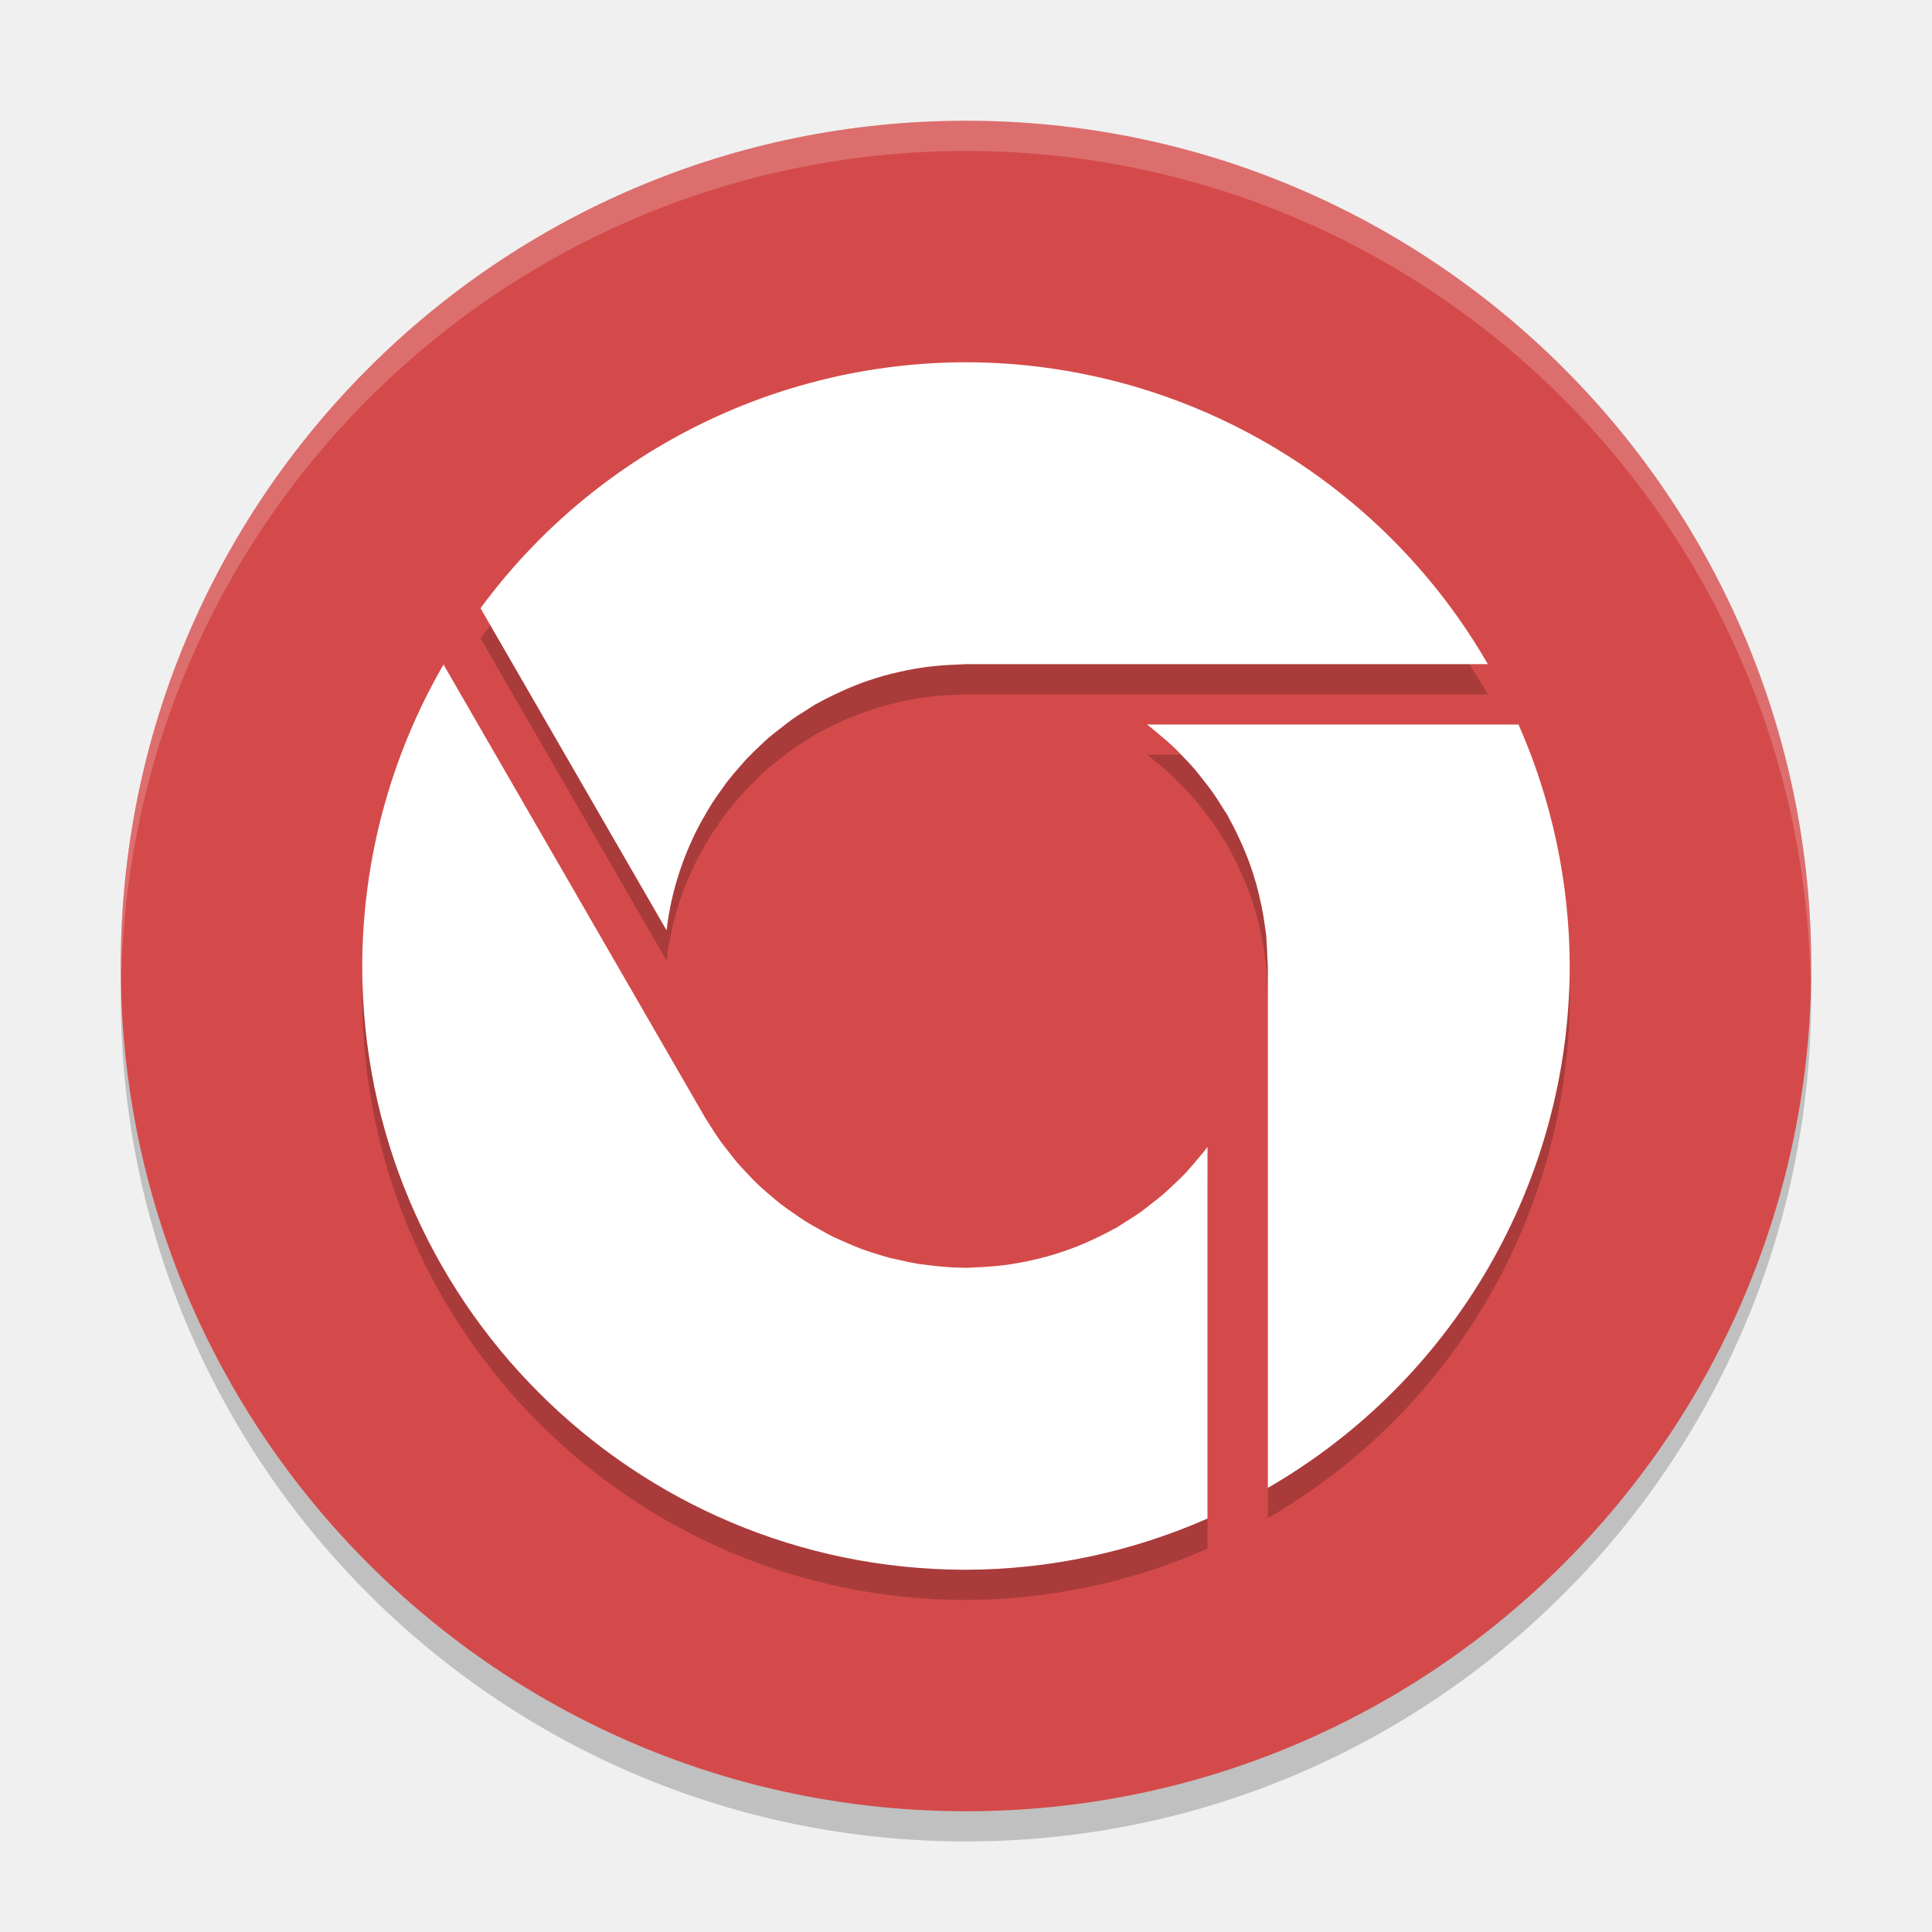
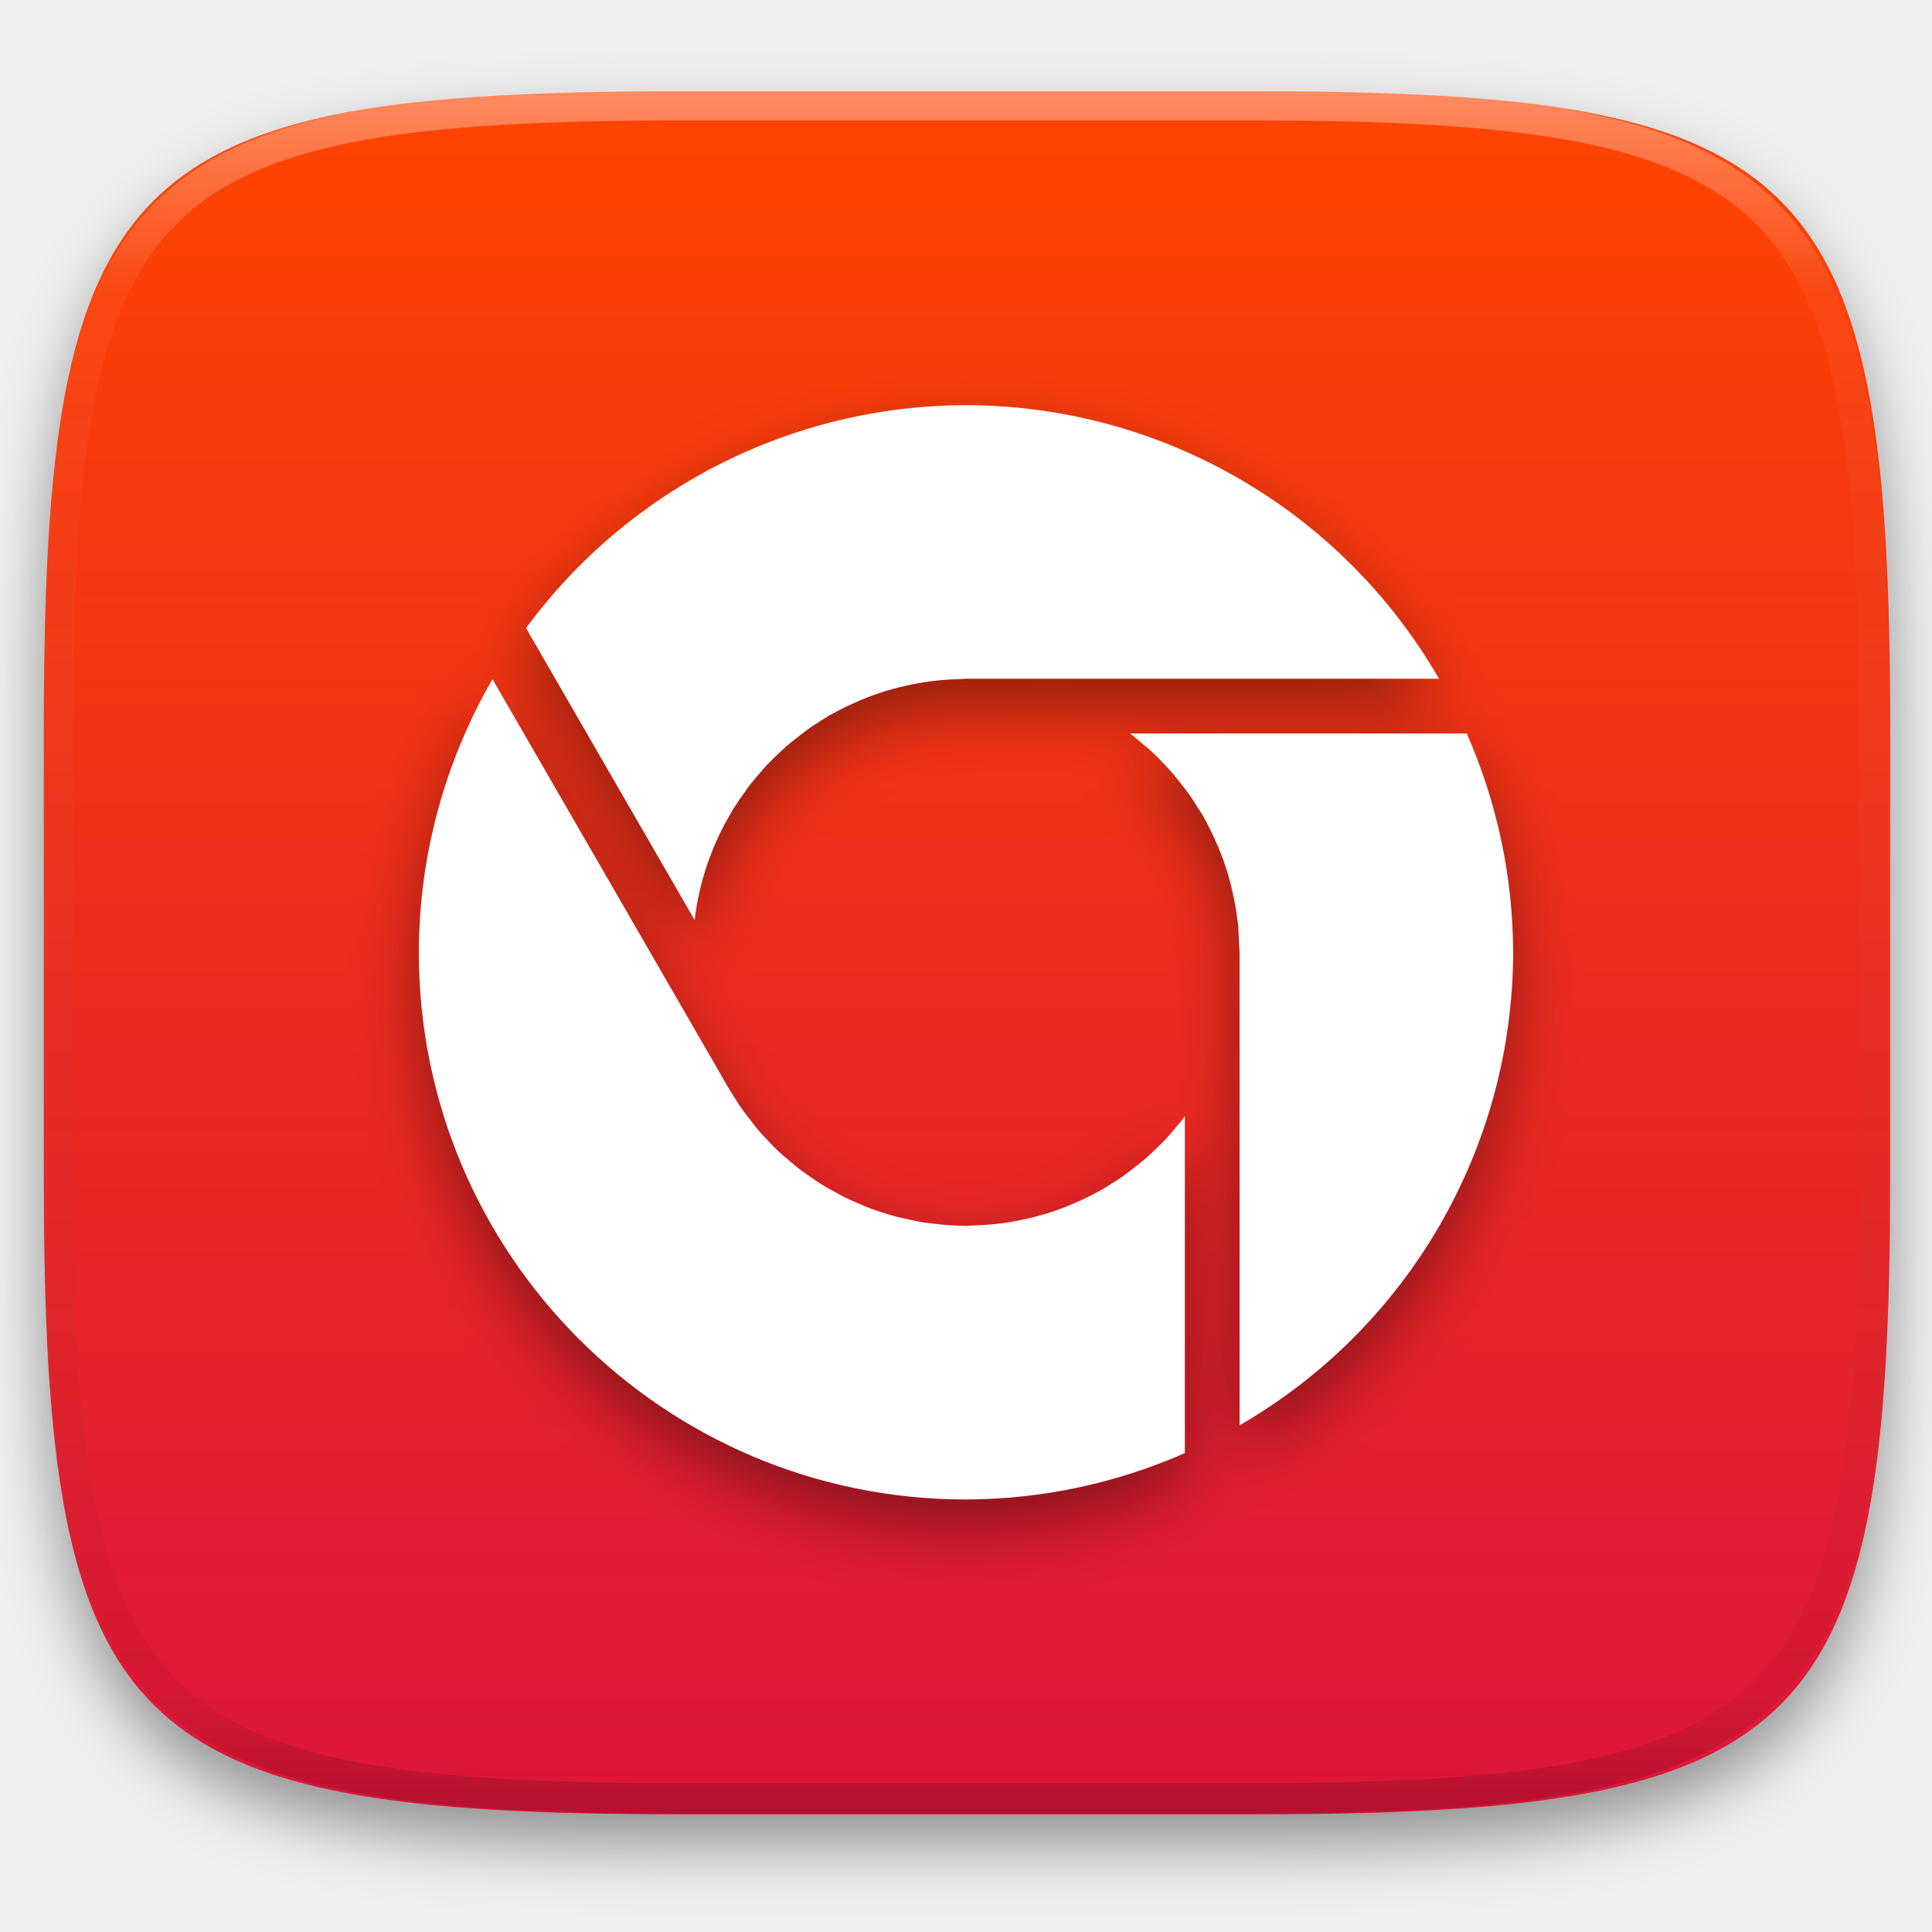
- <svg xmlns="http://www.w3.org/2000/svg" width="64" height="64" version="1">
-   <path style="opacity:0.2" d="M 59.958,31.828 A 28,28 0 0 1 32,59 28,28 0 0 1 4.044,32.172 28,28 0 0 0 4,33 28,28 0 0 0 32,61 28,28 0 0 0 60,33 28,28 0 0 0 59.958,31.828 Z" />
-   <circle style="fill:#d44a4a" cx="32" cy="32" r="28" />
-   <path style="opacity:0.2;fill:#ffffff" d="M 31.998 4 A 28 28 0 0 0 4 32 A 28 28 0 0 0 4.018 32.492 A 28 28 0 0 1 31.998 5 L 32 5 A 28 28 0 0 1 59.973 32.5 A 28 28 0 0 0 59.998 32 A 28 28 0 0 0 32 4 L 31.998 4 z" />
-   <path style="opacity:0.2" d="m 32,13 a 20,20 0 0 0 -16.082,8.148 l 6.164,10.672 a 10,10 0 0 1 0.035,-0.281 10,10 0 0 1 0.195,-0.98 10,10 0 0 1 0.293,-0.953 10,10 0 0 1 0.328,-0.797 10,10 0 0 1 0.082,-0.18 10,10 0 0 1 0.359,-0.664 10,10 0 0 1 0.121,-0.207 10,10 0 0 1 0.461,-0.676 10,10 0 0 1 0.094,-0.137 10,10 0 0 1 0.496,-0.594 10,10 0 0 1 0.164,-0.188 10,10 0 0 1 0.461,-0.453 10,10 0 0 1 0.289,-0.27 10,10 0 0 1 0.41,-0.324 10,10 0 0 1 0.391,-0.301 10,10 0 0 1 0.422,-0.273 10,10 0 0 1 0.316,-0.203 10,10 0 0 1 0.121,-0.062 10,10 0 0 1 0.234,-0.125 10,10 0 0 1 0.5,-0.242 10,10 0 0 1 0.492,-0.211 10,10 0 0 1 0.414,-0.152 10,10 0 0 1 0.527,-0.164 10,10 0 0 1 0.469,-0.117 10,10 0 0 1 0.492,-0.102 10,10 0 0 1 0.48,-0.074 10,10 0 0 1 0.523,-0.051 10,10 0 0 1 0.457,-0.023 10,10 0 0 1 0.29,-0.016 l 17.289,0 a 20,20 0 0 0 -17.288,-10 z M 14.691,23.016 A 20,20 0 0 0 12,33 20,20 0 0 0 32,53 20,20 0 0 0 40,51.304 l 0,-12.309 a 10,10 0 0 1 -0.113,0.145 10,10 0 0 1 -0.258,0.309 10,10 0 0 1 -0.387,0.441 10,10 0 0 1 -0.309,0.301 10,10 0 0 1 -0.422,0.391 10,10 0 0 1 -0.34,0.27 10,10 0 0 1 -0.434,0.332 10,10 0 0 1 -0.422,0.273 10,10 0 0 1 -0.316,0.203 10,10 0 0 1 -0.121,0.062 10,10 0 0 1 -0.234,0.125 10,10 0 0 1 -0.5,0.242 10,10 0 0 1 -0.492,0.211 10,10 0 0 1 -0.414,0.152 10,10 0 0 1 -0.527,0.164 10,10 0 0 1 -0.469,0.117 10,10 0 0 1 -0.492,0.102 10,10 0 0 1 -0.48,0.074 10,10 0 0 1 -0.523,0.051 10,10 0 0 1 -0.457,0.023 10,10 0 0 1 -0.288,0.016 10,10 0 0 1 -0.368,-0.012 10,10 0 0 1 -0.164,-0.008 10,10 0 0 1 -0.656,-0.062 10,10 0 0 1 -0.362,-0.044 10,10 0 0 1 -0.614,-0.124 10,10 0 0 1 -0.368,-0.082 10,10 0 0 1 -0.586,-0.176 10,10 0 0 1 -0.374,-0.128 10,10 0 0 1 -0.496,-0.208 10,10 0 0 1 -0.45,-0.202 10,10 0 0 1 -0.394,-0.216 10,10 0 0 1 -0.472,-0.27 10,10 0 0 1 -0.376,-0.254 10,10 0 0 1 -0.46,-0.328 10,10 0 0 1 -0.31,-0.258 10,10 0 0 1 -0.44,-0.386 10,10 0 0 1 -0.302,-0.308 10,10 0 0 1 -0.39,-0.422 10,10 0 0 1 -0.27,-0.34 10,10 0 0 1 -0.332,-0.434 10,10 0 0 1 -0.274,-0.422 10,10 0 0 1 -0.202,-0.316 l -0.118,-0.208 -8.531,-14.776 z M 37.995,25 a 10,10 0 0 1 0.145,0.113 10,10 0 0 1 0.309,0.258 10,10 0 0 1 0.441,0.387 10,10 0 0 1 0.301,0.309 10,10 0 0 1 0.391,0.422 10,10 0 0 1 0.27,0.34 10,10 0 0 1 0.332,0.434 10,10 0 0 1 0.273,0.422 10,10 0 0 1 0.203,0.316 10,10 0 0 1 0.062,0.121 10,10 0 0 1 0.125,0.234 10,10 0 0 1 0.242,0.5 10,10 0 0 1 0.211,0.492 10,10 0 0 1 0.152,0.414 10,10 0 0 1 0.164,0.527 10,10 0 0 1 0.117,0.469 10,10 0 0 1 0.102,0.492 10,10 0 0 1 0.074,0.48 10,10 0 0 1 0.039,0.27 10,10 0 0 1 0.012,0.254 10,10 0 0 1 0.023,0.457 10,10 0 0 1 0.016,0.288 l 0,17.289 a 20,20 0 0 0 10,-17.288 20,20 0 0 0 -1.696,-8 l -12.309,0 z" />
-   <path style="fill:#ffffff" d="m 32,12 a 20,20 0 0 0 -16.082,8.148 l 6.164,10.672 a 10,10 0 0 1 0.035,-0.281 10,10 0 0 1 0.195,-0.98 10,10 0 0 1 0.293,-0.953 10,10 0 0 1 0.328,-0.797 10,10 0 0 1 0.082,-0.18 10,10 0 0 1 0.359,-0.664 10,10 0 0 1 0.121,-0.207 10,10 0 0 1 0.461,-0.676 10,10 0 0 1 0.094,-0.137 10,10 0 0 1 0.496,-0.594 10,10 0 0 1 0.164,-0.188 10,10 0 0 1 0.461,-0.453 10,10 0 0 1 0.289,-0.27 10,10 0 0 1 0.41,-0.324 10,10 0 0 1 0.391,-0.301 10,10 0 0 1 0.422,-0.273 10,10 0 0 1 0.316,-0.203 10,10 0 0 1 0.121,-0.062 10,10 0 0 1 0.234,-0.125 10,10 0 0 1 0.5,-0.242 10,10 0 0 1 0.492,-0.211 10,10 0 0 1 0.414,-0.152 10,10 0 0 1 0.527,-0.164 10,10 0 0 1 0.469,-0.117 10,10 0 0 1 0.492,-0.102 10,10 0 0 1 0.48,-0.074 10,10 0 0 1 0.523,-0.051 10,10 0 0 1 0.457,-0.023 10,10 0 0 1 0.29,-0.016 l 17.289,0 a 20,20 0 0 0 -17.288,-10 z M 14.691,22.016 A 20,20 0 0 0 12,32 20,20 0 0 0 32,52 20,20 0 0 0 40,50.304 l 0,-12.309 a 10,10 0 0 1 -0.113,0.145 10,10 0 0 1 -0.258,0.309 10,10 0 0 1 -0.387,0.441 10,10 0 0 1 -0.309,0.301 10,10 0 0 1 -0.422,0.391 10,10 0 0 1 -0.34,0.27 10,10 0 0 1 -0.434,0.332 10,10 0 0 1 -0.422,0.273 10,10 0 0 1 -0.316,0.203 10,10 0 0 1 -0.121,0.062 10,10 0 0 1 -0.234,0.125 10,10 0 0 1 -0.5,0.242 10,10 0 0 1 -0.492,0.211 10,10 0 0 1 -0.414,0.152 10,10 0 0 1 -0.527,0.164 10,10 0 0 1 -0.469,0.117 10,10 0 0 1 -0.492,0.102 10,10 0 0 1 -0.48,0.074 10,10 0 0 1 -0.523,0.051 10,10 0 0 1 -0.457,0.023 10,10 0 0 1 -0.288,0.016 10,10 0 0 1 -0.368,-0.012 10,10 0 0 1 -0.164,-0.008 10,10 0 0 1 -0.656,-0.062 10,10 0 0 1 -0.362,-0.044 10,10 0 0 1 -0.614,-0.124 10,10 0 0 1 -0.368,-0.082 10,10 0 0 1 -0.586,-0.176 10,10 0 0 1 -0.374,-0.128 10,10 0 0 1 -0.496,-0.208 10,10 0 0 1 -0.45,-0.202 10,10 0 0 1 -0.394,-0.216 10,10 0 0 1 -0.472,-0.27 10,10 0 0 1 -0.376,-0.254 10,10 0 0 1 -0.46,-0.328 10,10 0 0 1 -0.31,-0.258 10,10 0 0 1 -0.44,-0.386 10,10 0 0 1 -0.302,-0.308 10,10 0 0 1 -0.39,-0.422 10,10 0 0 1 -0.27,-0.34 10,10 0 0 1 -0.332,-0.434 10,10 0 0 1 -0.274,-0.422 10,10 0 0 1 -0.202,-0.316 l -0.118,-0.208 -8.531,-14.776 z M 37.995,24 a 10,10 0 0 1 0.145,0.113 10,10 0 0 1 0.309,0.258 10,10 0 0 1 0.441,0.387 10,10 0 0 1 0.301,0.309 10,10 0 0 1 0.391,0.422 10,10 0 0 1 0.27,0.34 10,10 0 0 1 0.332,0.434 10,10 0 0 1 0.273,0.422 10,10 0 0 1 0.203,0.316 10,10 0 0 1 0.062,0.121 10,10 0 0 1 0.125,0.234 10,10 0 0 1 0.242,0.5 10,10 0 0 1 0.211,0.492 10,10 0 0 1 0.152,0.414 10,10 0 0 1 0.164,0.527 10,10 0 0 1 0.117,0.469 10,10 0 0 1 0.102,0.492 10,10 0 0 1 0.074,0.48 10,10 0 0 1 0.039,0.27 10,10 0 0 1 0.012,0.254 10,10 0 0 1 0.023,0.457 10,10 0 0 1 0.016,0.288 l 0,17.289 a 20,20 0 0 0 10,-17.288 20,20 0 0 0 -1.696,-8 l -12.309,0 z" />
+ <svg xmlns="http://www.w3.org/2000/svg" style="isolation:isolate" viewBox="0 0 256 256" width="256" height="256">
+   <defs>
+     <filter id="ONikG1AmlLTTaaKWxvXDrZjTGeNSAcmH" x="-200%" y="-200%" width="400%" height="400%" filterUnits="objectBoundingBox" color-interpolation-filters="sRGB">
+       <feGaussianBlur in="SourceGraphic" stdDeviation="4.294" />
+       <feOffset dx="0" dy="4" result="pf_100_offsetBlur" />
+       <feFlood flood-color="#000000" flood-opacity="0.4" />
+       <feComposite in2="pf_100_offsetBlur" operator="in" result="pf_100_dropShadow" />
+       <feBlend in="SourceGraphic" in2="pf_100_dropShadow" mode="normal" />
+     </filter>
+   </defs>
+   <g filter="url(#ONikG1AmlLTTaaKWxvXDrZjTGeNSAcmH)">
+     <linearGradient id="_lgradient_80" x1="0" y1="0" x2="-1.8369701987210297e-16" y2="1" gradientTransform="matrix(244.648,0,0,228.338,5.807,12.075)" gradientUnits="userSpaceOnUse">
+       <stop offset="0%" stop-opacity="1" style="stop-color:rgb(255,69,0)" />
+       <stop offset="100%" stop-opacity="1" style="stop-color:rgb(220,21,59)" />
+     </linearGradient>
+     <path d=" M 165.816 12.075 C 239.871 12.075 250.455 22.632 250.455 96.619 L 250.455 155.87 C 250.455 229.856 239.871 240.413 165.816 240.413 L 90.446 240.413 C 16.39 240.413 5.807 229.856 5.807 155.87 L 5.807 96.619 C 5.807 22.632 16.39 12.075 90.446 12.075 L 165.816 12.075 Z " id="shape" fill="url(#_lgradient_80)" />
+   </g>
+   <g opacity="0.4">
+     <linearGradient id="_lgradient_81" x1="0.517" y1="0" x2="0.517" y2="1" gradientTransform="matrix(244.65,0,0,228.34,5.68,11.95)" gradientUnits="userSpaceOnUse">
+       <stop offset="0%" stop-opacity="1" style="stop-color:rgb(255,255,255)" />
+       <stop offset="12.5%" stop-opacity="0.098" style="stop-color:rgb(255,255,255)" />
+       <stop offset="92.5%" stop-opacity="0.098" style="stop-color:rgb(0,0,0)" />
+       <stop offset="100%" stop-opacity="0.498" style="stop-color:rgb(0,0,0)" />
+     </linearGradient>
+     <path d=" M 165.068 11.951 C 169.396 11.941 173.724 11.991 178.052 12.089 C 181.927 12.167 185.803 12.315 189.678 12.541 C 193.131 12.737 196.583 13.022 200.026 13.395 C 203.085 13.73 206.144 14.181 209.174 14.741 C 211.889 15.243 214.574 15.881 217.22 16.657 C 219.62 17.355 221.971 18.219 224.243 19.241 C 226.358 20.184 228.384 21.304 230.302 22.591 C 232.142 23.829 233.863 25.244 235.437 26.806 C 237.001 28.378 238.417 30.088 239.656 31.925 C 240.945 33.841 242.066 35.865 243.02 37.967 C 244.043 40.247 244.909 42.585 245.617 44.972 C 246.394 47.615 247.034 50.297 247.535 53.009 C 248.096 56.035 248.548 59.081 248.883 62.136 C 249.257 65.575 249.542 69.014 249.739 72.462 C 249.965 76.323 250.112 80.194 250.201 84.055 C 250.289 88.378 250.339 92.701 250.329 97.014 L 250.329 155.226 C 250.339 159.549 250.289 163.862 250.201 168.185 C 250.112 172.056 249.965 175.917 249.739 179.778 C 249.542 183.226 249.257 186.675 248.883 190.104 C 248.548 193.159 248.096 196.215 247.535 199.241 C 247.034 201.943 246.394 204.625 245.617 207.268 C 244.909 209.655 244.043 212.003 243.02 214.273 C 242.066 216.385 240.945 218.399 239.656 220.315 C 238.417 222.152 237.001 223.872 235.437 225.434 C 233.863 226.996 232.142 228.411 230.302 229.649 C 228.384 230.936 226.358 232.056 224.243 232.999 C 221.971 234.021 219.62 234.885 217.22 235.593 C 214.574 236.369 211.889 237.007 209.174 237.499 C 206.144 238.068 203.085 238.51 200.026 238.845 C 196.583 239.218 193.131 239.503 189.678 239.699 C 185.803 239.925 181.927 240.073 178.052 240.161 C 173.724 240.249 169.396 240.299 165.068 240.289 L 90.942 240.289 C 86.614 240.299 82.286 240.249 77.958 240.161 C 74.083 240.073 70.207 239.925 66.332 239.699 C 62.879 239.503 59.427 239.218 55.984 238.845 C 52.925 238.51 49.866 238.068 46.836 237.499 C 44.121 237.007 41.436 236.369 38.79 235.593 C 36.39 234.885 34.039 234.021 31.767 232.999 C 29.652 232.056 27.626 230.936 25.708 229.649 C 23.868 228.411 22.147 226.996 20.573 225.434 C 19.009 223.872 17.593 222.152 16.354 220.315 C 15.065 218.399 13.944 216.385 12.99 214.273 C 11.967 212.003 11.101 209.655 10.393 207.268 C 9.616 204.625 8.976 201.943 8.475 199.241 C 7.914 196.215 7.462 193.159 7.127 190.104 C 6.753 186.675 6.468 183.226 6.271 179.778 C 6.045 175.917 5.898 172.056 5.809 168.185 C 5.721 163.862 5.671 159.549 5.681 155.226 L 5.681 97.014 C 5.671 92.701 5.721 88.378 5.809 84.055 C 5.898 80.194 6.045 76.323 6.271 72.462 C 6.468 69.014 6.753 65.575 7.127 62.136 C 7.462 59.081 7.914 56.035 8.475 53.009 C 8.976 50.297 9.616 47.615 10.393 44.972 C 11.101 42.585 11.967 40.247 12.99 37.967 C 13.944 35.865 15.065 33.841 16.354 31.925 C 17.593 30.088 19.009 28.378 20.573 26.806 C 22.147 25.244 23.868 23.829 25.708 22.591 C 27.626 21.304 29.652 20.184 31.767 19.241 C 34.039 18.219 36.39 17.355 38.79 16.657 C 41.436 15.881 44.121 15.243 46.836 14.741 C 49.866 14.181 52.925 13.73 55.984 13.395 C 59.427 13.022 62.879 12.737 66.332 12.541 C 70.207 12.315 74.083 12.167 77.958 12.089 C 82.286 11.991 86.614 11.941 90.942 11.951 L 165.068 11.951 Z  M 165.078 15.96 C 169.376 15.95 173.675 15.999 177.973 16.087 C 181.8 16.176 185.626 16.323 189.452 16.539 C 192.836 16.736 196.219 17.011 199.583 17.384 C 202.554 17.699 205.515 18.131 208.446 18.681 C 211.023 19.153 213.58 19.762 216.099 20.499 C 218.322 21.147 220.495 21.953 222.6 22.896 C 224.509 23.751 226.338 24.763 228.069 25.922 C 229.692 27.013 231.207 28.26 232.594 29.646 C 233.981 31.031 235.23 32.544 236.332 34.165 C 237.492 35.894 238.506 37.712 239.361 39.608 C 240.306 41.72 241.112 43.892 241.761 46.102 C 242.509 48.617 243.109 51.162 243.591 53.736 C 244.132 56.664 244.565 59.611 244.889 62.578 C 245.263 65.938 245.539 69.308 245.735 72.688 C 245.952 76.51 246.109 80.322 246.188 84.144 C 246.276 88.437 246.325 92.721 246.325 97.014 C 246.325 97.014 246.325 97.014 246.325 97.014 L 246.325 155.226 C 246.325 155.226 246.325 155.226 246.325 155.226 C 246.325 159.519 246.276 163.803 246.188 168.096 C 246.109 171.918 245.952 175.74 245.735 179.552 C 245.539 182.932 245.263 186.302 244.889 189.672 C 244.565 192.629 244.132 195.576 243.591 198.504 C 243.109 201.078 242.509 203.623 241.761 206.138 C 241.112 208.358 240.306 210.52 239.361 212.632 C 238.506 214.528 237.492 216.356 236.332 218.075 C 235.23 219.706 233.981 221.219 232.594 222.604 C 231.207 223.98 229.692 225.227 228.069 226.318 C 226.338 227.477 224.509 228.489 222.6 229.344 C 220.495 230.297 218.322 231.093 216.099 231.741 C 213.58 232.478 211.023 233.087 208.446 233.559 C 205.515 234.109 202.554 234.541 199.583 234.865 C 196.219 235.229 192.836 235.514 189.452 235.701 C 185.626 235.917 181.8 236.074 177.973 236.153 C 173.675 236.251 169.376 236.29 165.078 236.29 C 165.078 236.29 165.078 236.29 165.068 236.29 L 90.942 236.29 C 90.932 236.29 90.932 236.29 90.932 236.29 C 86.634 236.29 82.335 236.251 78.037 236.153 C 74.21 236.074 70.384 235.917 66.558 235.701 C 63.174 235.514 59.791 235.229 56.427 234.865 C 53.456 234.541 50.495 234.109 47.564 233.559 C 44.987 233.087 42.43 232.478 39.911 231.741 C 37.688 231.093 35.515 230.297 33.41 229.344 C 31.501 228.489 29.672 227.477 27.941 226.318 C 26.318 225.227 24.803 223.98 23.416 222.604 C 22.029 221.219 20.78 219.706 19.678 218.075 C 18.518 216.356 17.504 214.528 16.649 212.632 C 15.704 210.52 14.898 208.358 14.249 206.138 C 13.501 203.623 12.901 201.078 12.419 198.504 C 11.878 195.576 11.445 192.629 11.121 189.672 C 10.747 186.302 10.472 182.932 10.275 179.552 C 10.058 175.74 9.901 171.918 9.822 168.096 C 9.734 163.803 9.685 159.519 9.685 155.226 C 9.685 155.226 9.685 155.226 9.685 155.226 L 9.685 97.014 C 9.685 97.014 9.685 97.014 9.685 97.014 C 9.685 92.721 9.734 88.437 9.822 84.144 C 9.901 80.322 10.058 76.51 10.275 72.688 C 10.472 69.308 10.747 65.938 11.121 62.578 C 11.445 59.611 11.878 56.664 12.419 53.736 C 12.901 51.162 13.501 48.617 14.249 46.102 C 14.898 43.892 15.704 41.72 16.649 39.608 C 17.504 37.712 18.518 35.894 19.678 34.165 C 20.78 32.544 22.029 31.031 23.416 29.646 C 24.803 28.26 26.318 27.013 27.941 25.922 C 29.672 24.763 31.501 23.751 33.41 22.896 C 35.515 21.953 37.688 21.147 39.911 20.499 C 42.43 19.762 44.987 19.153 47.564 18.681 C 50.495 18.131 53.456 17.699 56.427 17.384 C 59.791 17.011 63.174 16.736 66.558 16.539 C 70.384 16.323 74.21 16.176 78.037 16.087 C 82.335 15.999 86.634 15.95 90.932 15.96 C 90.932 15.96 90.932 15.96 90.942 15.96 L 165.068 15.96 C 165.078 15.96 165.078 15.96 165.078 15.96 Z " fill-rule="evenodd" id="highlight" fill="url(#_lgradient_81)" />
+   </g>
+   <g id="Group">
+     <defs>
+       <filter id="xeDd2nCRdLAzY781D68xt5DYt5SKde3R" x="-200%" y="-200%" width="400%" height="400%" filterUnits="objectBoundingBox" color-interpolation-filters="sRGB">
+         <feGaussianBlur stdDeviation="4.294" />
+       </filter>
+     </defs>
+     <g opacity="0.4" filter="url(#xeDd2nCRdLAzY781D68xt5DYt5SKde3R)">
+       <path d=" M 128 57.313 C 104.981 57.345 83.344 68.308 69.703 86.851 L 92.047 125.537 C 92.085 125.196 92.128 124.856 92.175 124.517 C 92.352 123.321 92.588 122.135 92.883 120.963 C 93.179 119.794 93.534 118.641 93.945 117.508 C 94.3 116.528 94.697 115.564 95.134 114.619 C 95.231 114.401 95.33 114.184 95.432 113.968 C 95.836 113.149 96.27 112.346 96.734 111.56 C 96.878 111.309 97.024 111.058 97.173 110.81 C 97.697 109.971 98.254 109.154 98.844 108.36 C 98.956 108.194 99.07 108.029 99.184 107.865 C 99.756 107.124 100.356 106.406 100.983 105.712 C 101.178 105.483 101.376 105.257 101.577 105.033 C 102.116 104.467 102.674 103.919 103.248 103.39 C 103.591 103.057 103.94 102.732 104.296 102.413 C 104.781 102.008 105.277 101.616 105.783 101.238 C 106.246 100.863 106.718 100.499 107.199 100.147 C 107.7 99.804 108.21 99.474 108.728 99.156 C 109.106 98.903 109.488 98.658 109.875 98.42 C 110.021 98.343 110.167 98.268 110.314 98.193 C 110.595 98.038 110.879 97.887 111.164 97.74 C 111.76 97.431 112.364 97.138 112.976 96.862 C 113.564 96.591 114.159 96.336 114.761 96.097 C 115.257 95.902 115.757 95.718 116.261 95.545 C 116.893 95.329 117.531 95.131 118.173 94.95 C 118.736 94.795 119.303 94.654 119.872 94.526 C 120.464 94.388 121.059 94.265 121.657 94.158 C 122.235 94.054 122.816 93.964 123.398 93.888 C 124.029 93.811 124.662 93.749 125.296 93.704 C 125.847 93.663 126.4 93.635 126.952 93.619 C 127.303 93.595 127.653 93.576 128.004 93.561 L 190.677 93.561 C 177.747 71.166 153.867 57.353 128.007 57.311 L 128 57.313 Z  M 65.256 93.621 C 58.888 104.621 55.523 117.103 55.5 129.813 C 55.5 169.854 87.96 202.314 128 202.314 C 137.987 202.284 147.861 200.191 157.001 196.166 L 157.001 151.547 C 156.865 151.723 156.729 151.897 156.59 152.071 C 156.286 152.45 155.974 152.823 155.655 153.189 C 155.204 153.736 154.736 154.27 154.254 154.79 C 153.889 155.161 153.516 155.525 153.135 155.88 C 152.639 156.366 152.129 156.839 151.606 157.296 C 151.202 157.63 150.791 157.956 150.374 158.273 C 149.861 158.688 149.337 159.09 148.802 159.477 C 148.3 159.82 147.79 160.15 147.272 160.468 C 146.895 160.72 146.512 160.966 146.126 161.204 C 145.98 161.281 145.833 161.356 145.687 161.431 C 145.405 161.585 145.122 161.737 144.837 161.884 C 144.241 162.193 143.637 162.486 143.024 162.762 C 142.437 163.032 141.842 163.287 141.24 163.526 C 140.744 163.721 140.244 163.906 139.739 164.079 C 139.108 164.294 138.47 164.493 137.828 164.673 C 137.265 164.829 136.698 164.97 136.128 165.098 C 135.537 165.236 134.942 165.358 134.344 165.466 C 133.766 165.57 133.185 165.66 132.603 165.735 C 131.972 165.813 131.339 165.875 130.705 165.919 C 130.153 165.96 129.601 165.989 129.048 166.004 C 128.701 166.029 128.352 166.048 128.004 166.062 C 127.559 166.056 127.115 166.042 126.67 166.019 C 126.472 166.011 126.274 166.001 126.076 165.99 C 125.281 165.941 124.488 165.866 123.698 165.765 C 123.259 165.72 122.822 165.667 122.385 165.606 C 121.639 165.479 120.897 165.329 120.16 165.156 C 119.713 165.065 119.268 164.966 118.826 164.859 C 118.111 164.668 117.403 164.455 116.701 164.221 C 116.246 164.075 115.794 163.92 115.346 163.757 C 114.74 163.522 114.14 163.27 113.548 163.003 C 112.998 162.772 112.454 162.528 111.916 162.271 C 111.434 162.02 110.958 161.759 110.488 161.488 C 109.909 161.177 109.338 160.851 108.777 160.509 C 108.316 160.212 107.861 159.905 107.414 159.588 C 106.847 159.208 106.291 158.811 105.747 158.399 C 105.366 158.095 104.991 157.783 104.623 157.464 C 104.078 157.013 103.546 156.546 103.028 156.065 C 102.655 155.7 102.29 155.328 101.933 154.948 C 101.447 154.452 100.976 153.942 100.519 153.418 C 100.184 153.015 99.858 152.604 99.541 152.186 C 99.125 151.672 98.724 151.148 98.337 150.612 C 97.993 150.111 97.662 149.601 97.344 149.083 C 97.093 148.706 96.848 148.324 96.612 147.937 L 96.184 147.183 L 65.26 93.62 L 65.256 93.621 Z  M 149.734 100.813 C 149.91 100.948 150.084 101.085 150.258 101.224 C 150.637 101.528 151.01 101.839 151.377 102.158 C 151.924 102.61 152.457 103.077 152.977 103.56 C 153.348 103.925 153.712 104.298 154.067 104.679 C 154.554 105.175 155.026 105.685 155.483 106.208 C 155.818 106.612 156.143 107.023 156.46 107.44 C 156.875 107.953 157.277 108.477 157.664 109.012 C 158.007 109.513 158.337 110.023 158.655 110.541 C 158.908 110.919 159.153 111.301 159.391 111.688 C 159.468 111.834 159.543 111.98 159.618 112.127 C 159.773 112.408 159.924 112.692 160.071 112.977 C 160.38 113.573 160.673 114.177 160.949 114.789 C 161.22 115.377 161.475 115.972 161.713 116.574 C 161.909 117.07 162.093 117.57 162.266 118.075 C 162.482 118.706 162.68 119.344 162.86 119.986 C 163.016 120.549 163.157 121.116 163.285 121.685 C 163.423 122.277 163.546 122.872 163.653 123.47 C 163.757 124.048 163.847 124.629 163.922 125.211 C 163.974 125.536 164.021 125.862 164.064 126.188 C 164.082 126.495 164.096 126.802 164.107 127.109 C 164.148 127.66 164.176 128.213 164.192 128.766 C 164.216 129.113 164.235 129.461 164.25 129.81 L 164.25 192.483 C 186.645 179.553 200.458 155.673 200.5 129.813 C 200.47 119.826 198.377 109.953 194.352 100.813 L 149.733 100.813 L 149.734 100.813 Z " id="Compound Path" fill="rgb(0,0,0)" />
+     </g>
+     <path d=" M 128 53.688 C 104.981 53.72 83.344 64.683 69.703 83.226 L 92.047 121.912 C 92.085 121.571 92.128 121.231 92.175 120.892 C 92.352 119.696 92.588 118.51 92.883 117.338 C 93.179 116.169 93.534 115.016 93.945 113.883 C 94.3 112.903 94.697 111.939 95.134 110.994 C 95.231 110.776 95.33 110.559 95.432 110.343 C 95.836 109.524 96.27 108.721 96.734 107.935 C 96.878 107.684 97.024 107.433 97.173 107.185 C 97.697 106.346 98.254 105.529 98.844 104.735 C 98.956 104.569 99.07 104.404 99.184 104.24 C 99.756 103.499 100.356 102.781 100.983 102.087 C 101.178 101.858 101.376 101.632 101.577 101.408 C 102.116 100.842 102.674 100.294 103.248 99.765 C 103.591 99.432 103.94 99.107 104.296 98.788 C 104.781 98.383 105.277 97.991 105.783 97.613 C 106.246 97.238 106.718 96.874 107.199 96.522 C 107.7 96.179 108.21 95.849 108.728 95.531 C 109.106 95.278 109.488 95.033 109.875 94.795 C 110.021 94.718 110.167 94.643 110.314 94.568 C 110.595 94.413 110.879 94.262 111.164 94.115 C 111.76 93.806 112.364 93.513 112.976 93.237 C 113.564 92.966 114.159 92.711 114.761 92.472 C 115.257 92.277 115.757 92.093 116.261 91.92 C 116.893 91.704 117.531 91.506 118.173 91.325 C 118.736 91.17 119.303 91.029 119.872 90.901 C 120.464 90.763 121.059 90.64 121.657 90.533 C 122.235 90.429 122.816 90.339 123.398 90.263 C 124.029 90.185 124.662 90.124 125.296 90.079 C 125.847 90.038 126.4 90.01 126.952 89.994 C 127.303 89.97 127.653 89.951 128.004 89.936 L 190.677 89.936 C 177.747 67.541 153.867 53.728 128.007 53.686 L 128 53.688 Z  M 65.256 89.996 C 58.888 100.996 55.523 113.478 55.5 126.188 C 55.5 166.229 87.96 198.689 128 198.689 C 137.987 198.659 147.861 196.566 157.001 192.541 L 157.001 147.922 C 156.865 148.098 156.729 148.272 156.59 148.446 C 156.286 148.825 155.974 149.198 155.655 149.564 C 155.204 150.111 154.736 150.645 154.254 151.165 C 153.889 151.536 153.516 151.899 153.135 152.255 C 152.639 152.741 152.129 153.214 151.606 153.671 C 151.202 154.005 150.791 154.331 150.374 154.648 C 149.861 155.063 149.337 155.465 148.802 155.852 C 148.3 156.195 147.79 156.525 147.272 156.843 C 146.895 157.095 146.512 157.341 146.126 157.579 C 145.98 157.656 145.833 157.731 145.687 157.806 C 145.405 157.96 145.122 158.111 144.837 158.259 C 144.241 158.568 143.637 158.861 143.024 159.137 C 142.437 159.407 141.842 159.662 141.24 159.901 C 140.744 160.096 140.244 160.281 139.739 160.454 C 139.108 160.669 138.47 160.868 137.828 161.048 C 137.265 161.204 136.698 161.345 136.128 161.473 C 135.537 161.611 134.942 161.733 134.344 161.841 C 133.766 161.945 133.185 162.035 132.603 162.11 C 131.972 162.188 131.339 162.25 130.705 162.294 C 130.153 162.335 129.601 162.364 129.048 162.379 C 128.701 162.404 128.352 162.423 128.004 162.437 C 127.559 162.431 127.115 162.417 126.67 162.394 C 126.472 162.386 126.274 162.376 126.076 162.365 C 125.281 162.316 124.488 162.241 123.698 162.14 C 123.259 162.095 122.822 162.042 122.385 161.981 C 121.639 161.854 120.897 161.704 120.16 161.531 C 119.713 161.44 119.268 161.341 118.826 161.234 C 118.111 161.043 117.403 160.83 116.701 160.596 C 116.246 160.45 115.794 160.295 115.346 160.132 C 114.74 159.897 114.14 159.645 113.548 159.378 C 112.998 159.147 112.454 158.903 111.916 158.646 C 111.434 158.395 110.958 158.134 110.488 157.863 C 109.909 157.552 109.338 157.225 108.777 156.884 C 108.316 156.587 107.861 156.28 107.414 155.963 C 106.847 155.582 106.291 155.186 105.747 154.774 C 105.366 154.47 104.991 154.158 104.623 153.839 C 104.078 153.388 103.546 152.921 103.028 152.44 C 102.655 152.075 102.29 151.703 101.933 151.323 C 101.447 150.827 100.976 150.317 100.519 149.793 C 100.184 149.39 99.858 148.979 99.541 148.561 C 99.125 148.047 98.724 147.523 98.337 146.987 C 97.993 146.486 97.662 145.976 97.344 145.458 C 97.093 145.08 96.848 144.699 96.612 144.312 L 96.184 143.558 L 65.26 89.995 L 65.256 89.996 Z  M 149.734 97.188 C 149.91 97.323 150.084 97.46 150.258 97.599 C 150.637 97.903 151.01 98.214 151.377 98.533 C 151.924 98.985 152.457 99.452 152.977 99.935 C 153.348 100.3 153.712 100.673 154.067 101.054 C 154.554 101.55 155.026 102.06 155.483 102.583 C 155.818 102.987 156.143 103.398 156.46 103.815 C 156.875 104.328 157.277 104.852 157.664 105.387 C 158.007 105.888 158.337 106.398 158.655 106.916 C 158.908 107.294 159.153 107.676 159.391 108.063 C 159.468 108.209 159.543 108.355 159.618 108.502 C 159.773 108.783 159.924 109.067 160.071 109.352 C 160.38 109.948 160.673 110.552 160.949 111.164 C 161.22 111.752 161.475 112.347 161.713 112.949 C 161.909 113.445 162.093 113.945 162.266 114.45 C 162.482 115.081 162.68 115.719 162.86 116.361 C 163.016 116.924 163.157 117.491 163.285 118.06 C 163.423 118.652 163.546 119.247 163.653 119.845 C 163.757 120.423 163.847 121.004 163.922 121.586 C 163.974 121.911 164.021 122.237 164.064 122.563 C 164.082 122.87 164.096 123.177 164.107 123.484 C 164.148 124.035 164.176 124.588 164.192 125.141 C 164.216 125.488 164.235 125.836 164.25 126.185 L 164.25 188.858 C 186.645 175.928 200.458 152.048 200.5 126.188 C 200.47 116.201 198.377 106.328 194.352 97.188 L 149.733 97.188 L 149.734 97.188 Z " id="Compound Path" fill="rgb(255,255,255)" />
+   </g>
</svg>
